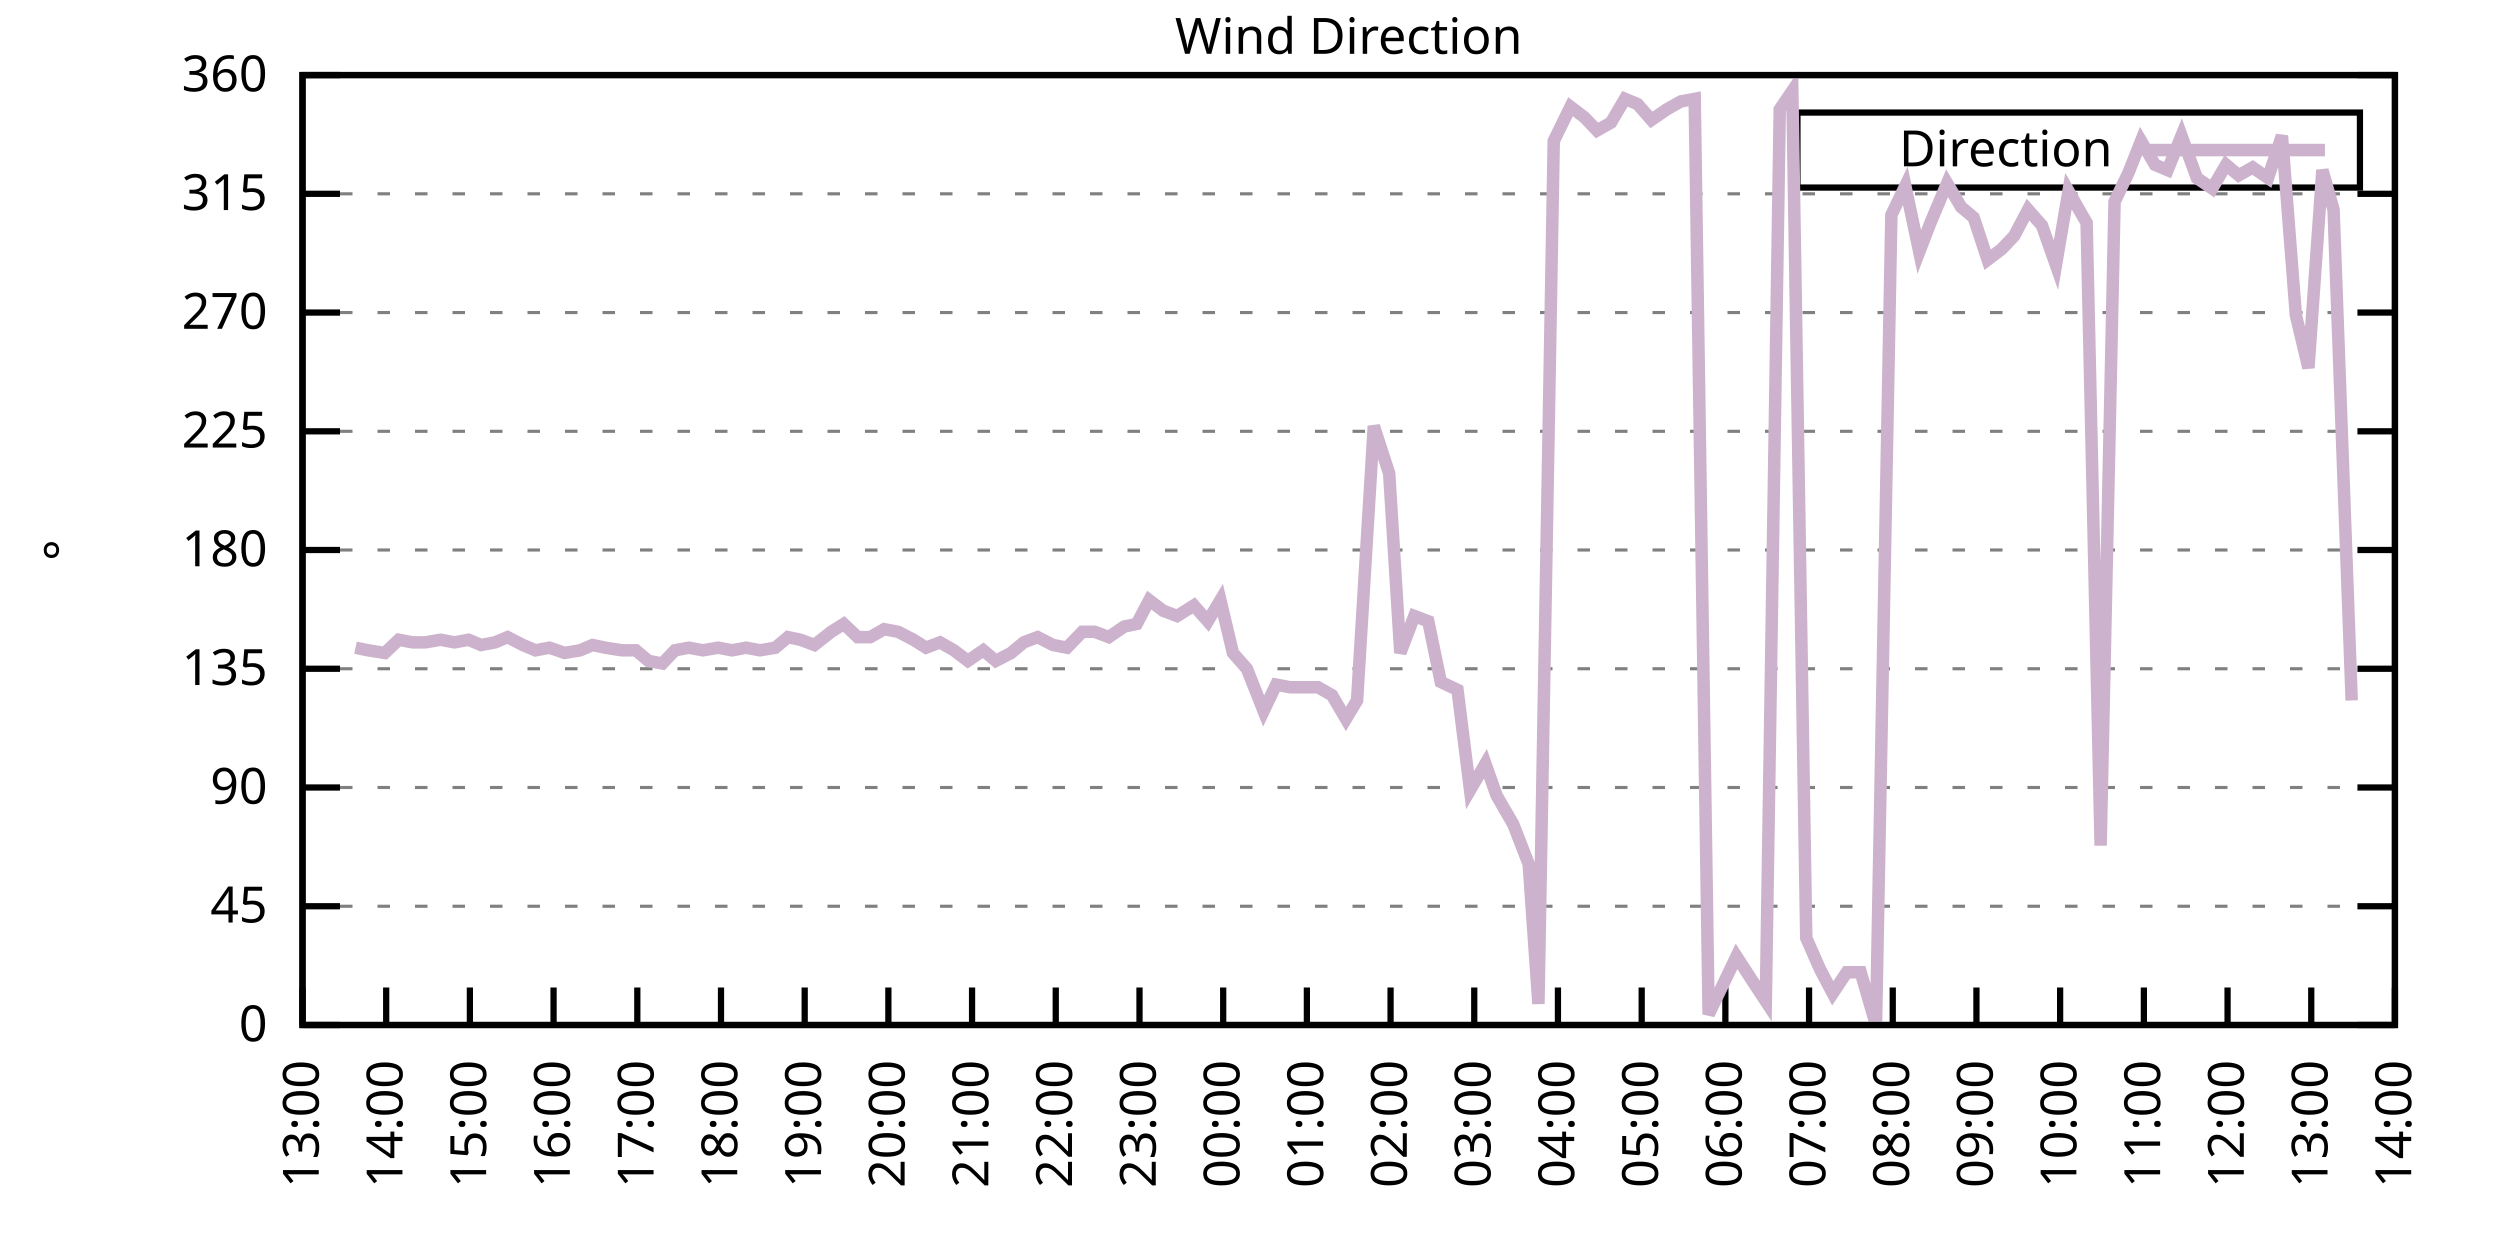
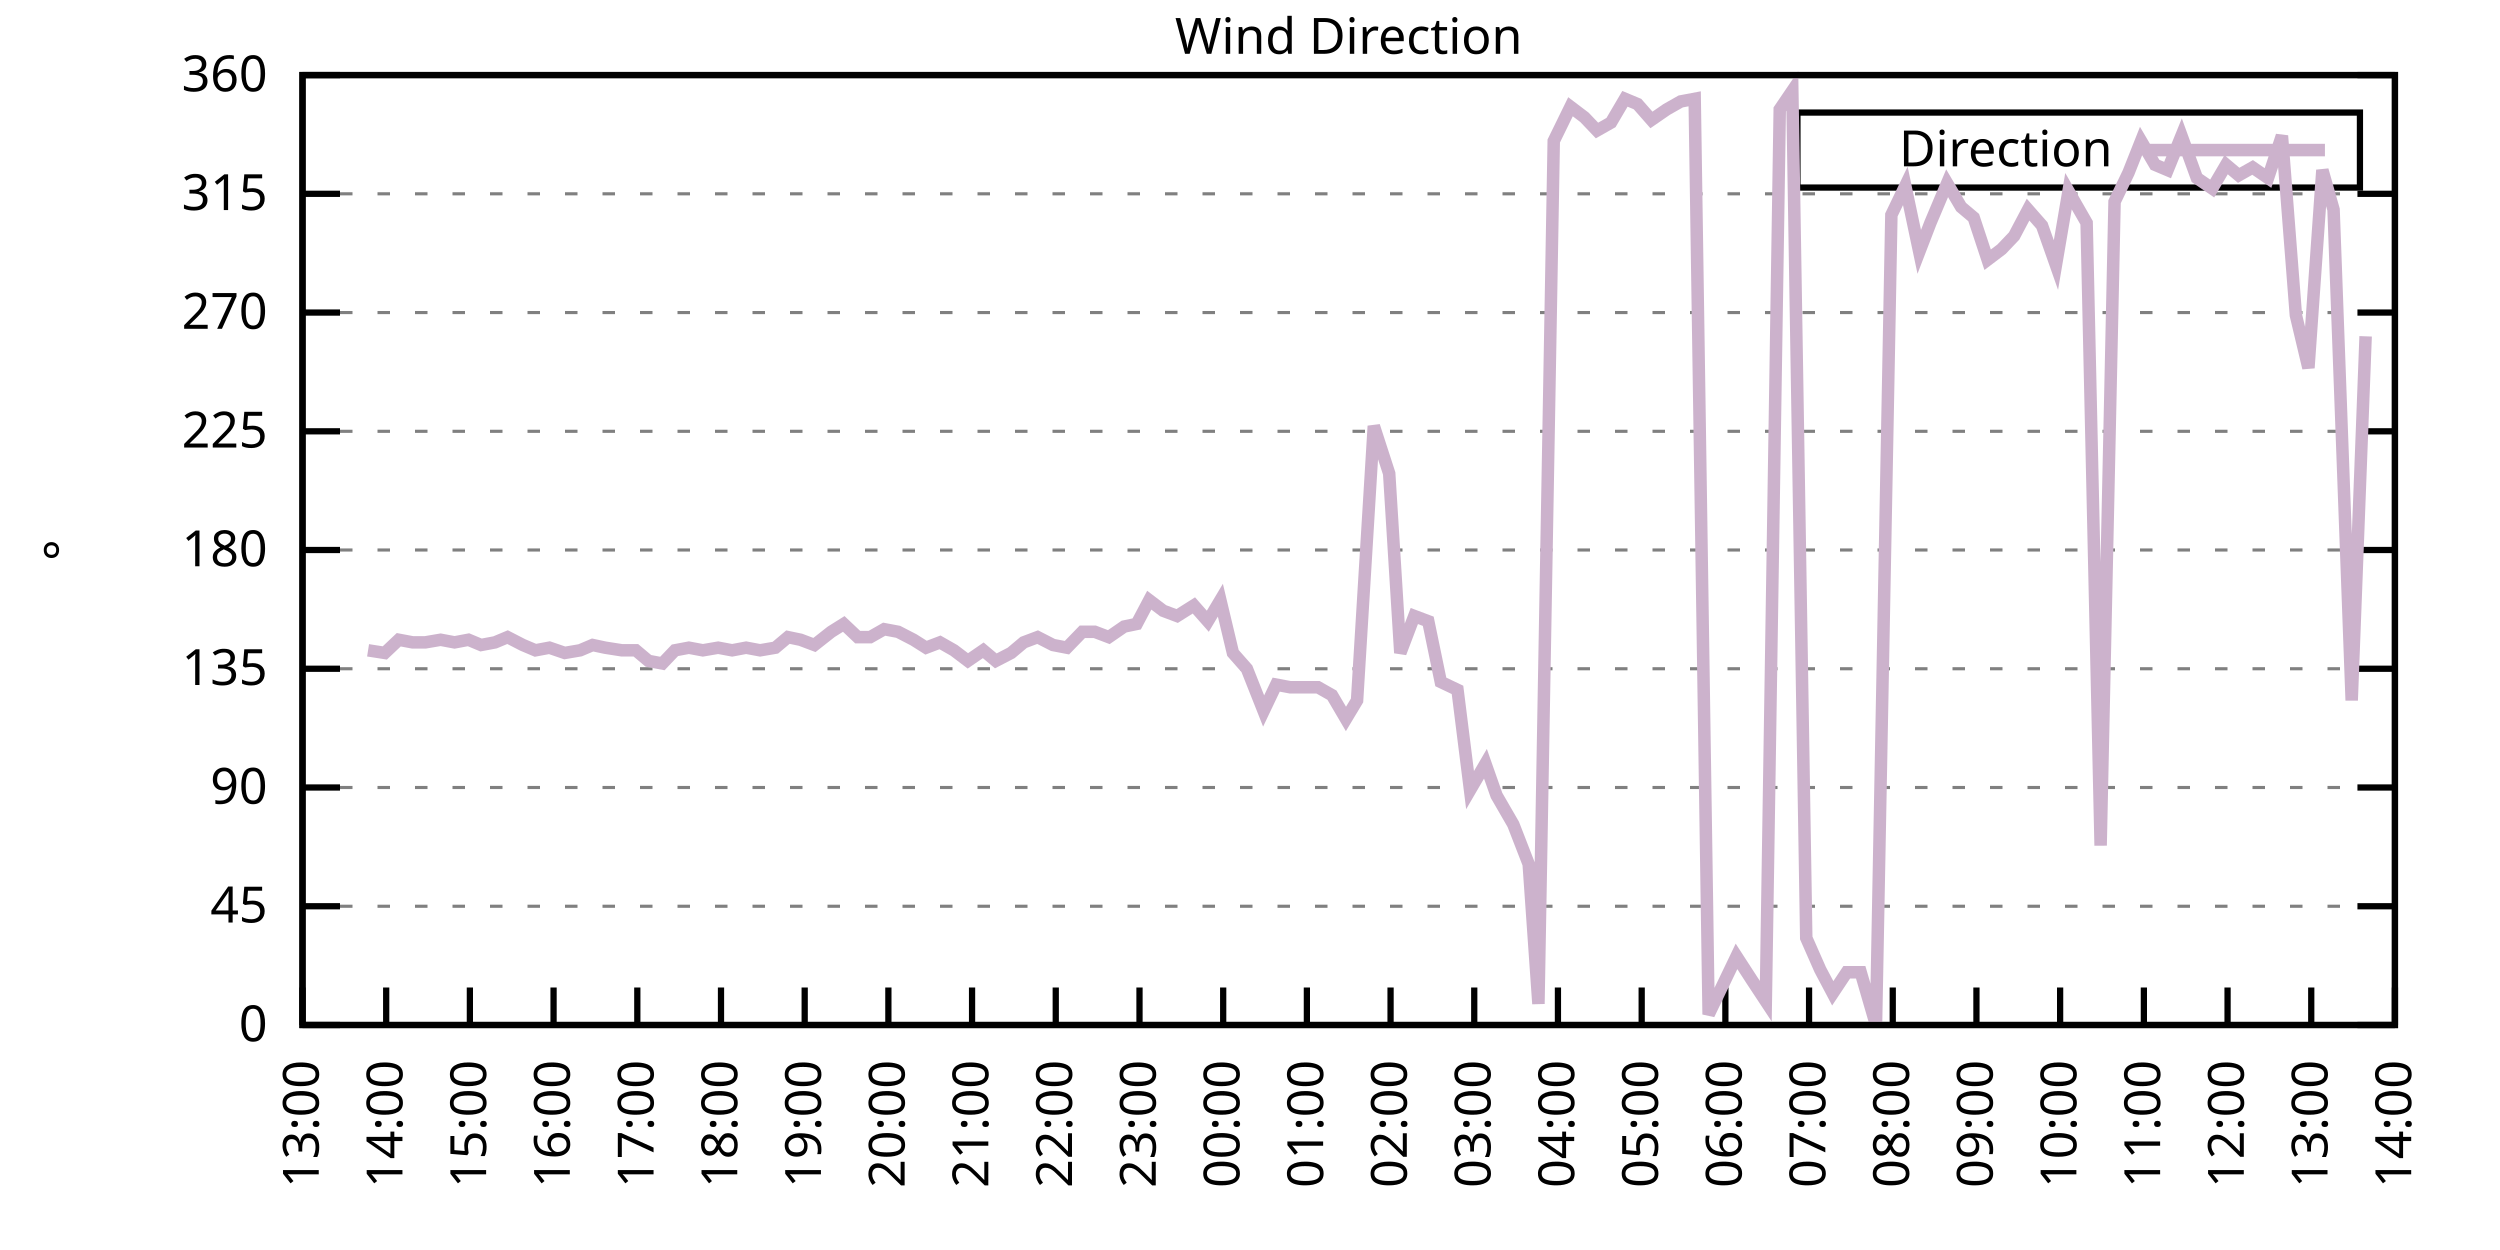
<svg xmlns="http://www.w3.org/2000/svg" xmlns:xlink="http://www.w3.org/1999/xlink" width="400" height="200" viewBox="0 0 400 200">
  <g id="gnuplot_canvas">
    <rect x="0" y="0" width="400" height="200" fill="none" />
    <defs>
      <circle id="gpDot" r="0.5" stroke-width="0.5" stroke="currentColor" />
      <path id="gpPt0" stroke-width="0.333" stroke="currentColor" d="M-1,0 h2 M0,-1 v2" />
      <path id="gpPt1" stroke-width="0.333" stroke="currentColor" d="M-1,-1 L1,1 M1,-1 L-1,1" />
      <path id="gpPt2" stroke-width="0.333" stroke="currentColor" d="M-1,0 L1,0 M0,-1 L0,1 M-1,-1 L1,1 M-1,1 L1,-1" />
      <rect id="gpPt3" stroke-width="0.333" stroke="currentColor" x="-1" y="-1" width="2" height="2" />
      <rect id="gpPt4" stroke-width="0.333" stroke="currentColor" fill="currentColor" x="-1" y="-1" width="2" height="2" />
      <circle id="gpPt5" stroke-width="0.333" stroke="currentColor" cx="0" cy="0" r="1" />
      <use xlink:href="#gpPt5" id="gpPt6" fill="currentColor" stroke="none" />
      <path id="gpPt7" stroke-width="0.333" stroke="currentColor" d="M0,-1.33 L-1.33,0.67 L1.33,0.67 z" />
      <use xlink:href="#gpPt7" id="gpPt8" fill="currentColor" stroke="none" />
      <use xlink:href="#gpPt7" id="gpPt9" stroke="currentColor" transform="rotate(180)" />
      <use xlink:href="#gpPt9" id="gpPt10" fill="currentColor" stroke="none" />
      <use xlink:href="#gpPt3" id="gpPt11" stroke="currentColor" transform="rotate(45)" />
      <use xlink:href="#gpPt11" id="gpPt12" fill="currentColor" stroke="none" />
      <path id="gpPt13" stroke-width="0.333" stroke="currentColor" d="M0,1.330 L1.265,0.411 L0.782,-1.067 L-0.782,-1.076 L-1.265,0.411 z" />
      <use xlink:href="#gpPt13" id="gpPt14" fill="currentColor" stroke="none" />
      <filter id="textbox" filterUnits="objectBoundingBox" x="0" y="0" height="1" width="1">
        <feFlood flood-color="white" flood-opacity="1" result="bgnd" />
        <feComposite in="SourceGraphic" in2="bgnd" operator="atop" />
      </filter>
      <filter id="greybox" filterUnits="objectBoundingBox" x="0" y="0" height="1" width="1">
        <feFlood flood-color="lightgrey" flood-opacity="1" result="grey" />
        <feComposite in="SourceGraphic" in2="grey" operator="atop" />
      </filter>
    </defs>
    <g fill="none" color="white" stroke="currentColor" stroke-width="1.00" stroke-linecap="butt" stroke-linejoin="miter">
</g>
    <g fill="none" color="black" stroke="currentColor" stroke-width="1.00" stroke-linecap="butt" stroke-linejoin="miter">
      <g stroke="none" shape-rendering="crispEdges">
        <polygon fill="rgb(255, 255, 255)" points="48.40,164.00 383.18,164.00 383.18,12.02 48.40,12.02 " />
      </g>
    </g>
    <g fill="none" color="black" stroke="currentColor" stroke-width="1.00" stroke-linecap="butt" stroke-linejoin="miter">
</g>
    <g fill="none" color="black" stroke="black" stroke-width="0.50" stroke-linecap="butt" stroke-linejoin="miter">
</g>
    <g fill="none" color="gray" stroke="currentColor" stroke-width="0.50" stroke-linecap="butt" stroke-linejoin="miter">
      <path stroke="gray" stroke-dasharray="2,4" class="gridline" d="M48.40,164.00 L383.19,164.00  " />
    </g>
    <g fill="none" color="gray" stroke="gray" stroke-width="1.00" stroke-linecap="butt" stroke-linejoin="miter">
</g>
    <g fill="none" color="black" stroke="currentColor" stroke-width="1.00" stroke-linecap="butt" stroke-linejoin="miter">
      <path stroke="black" d="M48.40,164.00 L54.40,164.00 M383.19,164.00 L377.19,164.00  " />
      <g transform="translate(42.80,166.60)" stroke="none" fill="black" font-family="Sans" font-size="8.00" text-anchor="end">
        <text>
          <tspan font-family="Sans"> 0</tspan>
        </text>
      </g>
    </g>
    <g fill="none" color="black" stroke="currentColor" stroke-width="1.00" stroke-linecap="butt" stroke-linejoin="miter">
</g>
    <g fill="none" color="black" stroke="black" stroke-width="0.50" stroke-linecap="butt" stroke-linejoin="miter">
</g>
    <g fill="none" color="gray" stroke="currentColor" stroke-width="0.50" stroke-linecap="butt" stroke-linejoin="miter">
      <path stroke="gray" stroke-dasharray="2,4" class="gridline" d="M48.40,145.00 L383.19,145.00  " />
    </g>
    <g fill="none" color="gray" stroke="gray" stroke-width="1.00" stroke-linecap="butt" stroke-linejoin="miter">
</g>
    <g fill="none" color="black" stroke="currentColor" stroke-width="1.00" stroke-linecap="butt" stroke-linejoin="miter">
      <path stroke="black" d="M48.40,145.00 L54.40,145.00 M383.19,145.00 L377.19,145.00  " />
      <g transform="translate(42.80,147.60)" stroke="none" fill="black" font-family="Sans" font-size="8.00" text-anchor="end">
        <text>
          <tspan font-family="Sans"> 45</tspan>
        </text>
      </g>
    </g>
    <g fill="none" color="black" stroke="currentColor" stroke-width="1.00" stroke-linecap="butt" stroke-linejoin="miter">
</g>
    <g fill="none" color="black" stroke="black" stroke-width="0.50" stroke-linecap="butt" stroke-linejoin="miter">
</g>
    <g fill="none" color="gray" stroke="currentColor" stroke-width="0.50" stroke-linecap="butt" stroke-linejoin="miter">
      <path stroke="gray" stroke-dasharray="2,4" class="gridline" d="M48.40,126.00 L383.19,126.00  " />
    </g>
    <g fill="none" color="gray" stroke="gray" stroke-width="1.00" stroke-linecap="butt" stroke-linejoin="miter">
</g>
    <g fill="none" color="black" stroke="currentColor" stroke-width="1.00" stroke-linecap="butt" stroke-linejoin="miter">
      <path stroke="black" d="M48.40,126.00 L54.40,126.00 M383.19,126.00 L377.19,126.00  " />
      <g transform="translate(42.80,128.60)" stroke="none" fill="black" font-family="Sans" font-size="8.00" text-anchor="end">
        <text>
          <tspan font-family="Sans"> 90</tspan>
        </text>
      </g>
    </g>
    <g fill="none" color="black" stroke="currentColor" stroke-width="1.00" stroke-linecap="butt" stroke-linejoin="miter">
</g>
    <g fill="none" color="black" stroke="black" stroke-width="0.50" stroke-linecap="butt" stroke-linejoin="miter">
</g>
    <g fill="none" color="gray" stroke="currentColor" stroke-width="0.50" stroke-linecap="butt" stroke-linejoin="miter">
      <path stroke="gray" stroke-dasharray="2,4" class="gridline" d="M48.40,107.00 L383.19,107.00  " />
    </g>
    <g fill="none" color="gray" stroke="gray" stroke-width="1.00" stroke-linecap="butt" stroke-linejoin="miter">
</g>
    <g fill="none" color="black" stroke="currentColor" stroke-width="1.00" stroke-linecap="butt" stroke-linejoin="miter">
      <path stroke="black" d="M48.40,107.00 L54.40,107.00 M383.19,107.00 L377.19,107.00  " />
      <g transform="translate(42.80,109.60)" stroke="none" fill="black" font-family="Sans" font-size="8.00" text-anchor="end">
        <text>
          <tspan font-family="Sans"> 135</tspan>
        </text>
      </g>
    </g>
    <g fill="none" color="black" stroke="currentColor" stroke-width="1.00" stroke-linecap="butt" stroke-linejoin="miter">
</g>
    <g fill="none" color="black" stroke="black" stroke-width="0.50" stroke-linecap="butt" stroke-linejoin="miter">
</g>
    <g fill="none" color="gray" stroke="currentColor" stroke-width="0.50" stroke-linecap="butt" stroke-linejoin="miter">
      <path stroke="gray" stroke-dasharray="2,4" class="gridline" d="M48.40,88.00 L383.19,88.00  " />
    </g>
    <g fill="none" color="gray" stroke="gray" stroke-width="1.00" stroke-linecap="butt" stroke-linejoin="miter">
</g>
    <g fill="none" color="black" stroke="currentColor" stroke-width="1.00" stroke-linecap="butt" stroke-linejoin="miter">
      <path stroke="black" d="M48.40,88.00 L54.40,88.00 M383.19,88.00 L377.19,88.00  " />
      <g transform="translate(42.80,90.60)" stroke="none" fill="black" font-family="Sans" font-size="8.00" text-anchor="end">
        <text>
          <tspan font-family="Sans"> 180</tspan>
        </text>
      </g>
    </g>
    <g fill="none" color="black" stroke="currentColor" stroke-width="1.00" stroke-linecap="butt" stroke-linejoin="miter">
</g>
    <g fill="none" color="black" stroke="black" stroke-width="0.50" stroke-linecap="butt" stroke-linejoin="miter">
</g>
    <g fill="none" color="gray" stroke="currentColor" stroke-width="0.50" stroke-linecap="butt" stroke-linejoin="miter">
      <path stroke="gray" stroke-dasharray="2,4" class="gridline" d="M48.40,69.01 L383.19,69.01  " />
    </g>
    <g fill="none" color="gray" stroke="gray" stroke-width="1.00" stroke-linecap="butt" stroke-linejoin="miter">
</g>
    <g fill="none" color="black" stroke="currentColor" stroke-width="1.00" stroke-linecap="butt" stroke-linejoin="miter">
      <path stroke="black" d="M48.40,69.01 L54.40,69.01 M383.19,69.01 L377.19,69.01  " />
      <g transform="translate(42.80,71.61)" stroke="none" fill="black" font-family="Sans" font-size="8.00" text-anchor="end">
        <text>
          <tspan font-family="Sans"> 225</tspan>
        </text>
      </g>
    </g>
    <g fill="none" color="black" stroke="currentColor" stroke-width="1.00" stroke-linecap="butt" stroke-linejoin="miter">
</g>
    <g fill="none" color="black" stroke="black" stroke-width="0.50" stroke-linecap="butt" stroke-linejoin="miter">
</g>
    <g fill="none" color="gray" stroke="currentColor" stroke-width="0.50" stroke-linecap="butt" stroke-linejoin="miter">
      <path stroke="gray" stroke-dasharray="2,4" class="gridline" d="M48.40,50.01 L383.19,50.01  " />
    </g>
    <g fill="none" color="gray" stroke="gray" stroke-width="1.00" stroke-linecap="butt" stroke-linejoin="miter">
</g>
    <g fill="none" color="black" stroke="currentColor" stroke-width="1.00" stroke-linecap="butt" stroke-linejoin="miter">
      <path stroke="black" d="M48.40,50.01 L54.40,50.01 M383.19,50.01 L377.19,50.01  " />
      <g transform="translate(42.80,52.61)" stroke="none" fill="black" font-family="Sans" font-size="8.00" text-anchor="end">
        <text>
          <tspan font-family="Sans"> 270</tspan>
        </text>
      </g>
    </g>
    <g fill="none" color="black" stroke="currentColor" stroke-width="1.00" stroke-linecap="butt" stroke-linejoin="miter">
</g>
    <g fill="none" color="black" stroke="black" stroke-width="0.50" stroke-linecap="butt" stroke-linejoin="miter">
</g>
    <g fill="none" color="gray" stroke="currentColor" stroke-width="0.50" stroke-linecap="butt" stroke-linejoin="miter">
      <path stroke="gray" stroke-dasharray="2,4" class="gridline" d="M48.40,31.01 L383.19,31.01  " />
    </g>
    <g fill="none" color="gray" stroke="gray" stroke-width="1.00" stroke-linecap="butt" stroke-linejoin="miter">
</g>
    <g fill="none" color="black" stroke="currentColor" stroke-width="1.00" stroke-linecap="butt" stroke-linejoin="miter">
      <path stroke="black" d="M48.40,31.01 L54.40,31.01 M383.19,31.01 L377.19,31.01  " />
      <g transform="translate(42.80,33.61)" stroke="none" fill="black" font-family="Sans" font-size="8.00" text-anchor="end">
        <text>
          <tspan font-family="Sans"> 315</tspan>
        </text>
      </g>
    </g>
    <g fill="none" color="black" stroke="currentColor" stroke-width="1.00" stroke-linecap="butt" stroke-linejoin="miter">
</g>
    <g fill="none" color="black" stroke="black" stroke-width="0.50" stroke-linecap="butt" stroke-linejoin="miter">
</g>
    <g fill="none" color="gray" stroke="currentColor" stroke-width="0.50" stroke-linecap="butt" stroke-linejoin="miter">
      <path stroke="gray" stroke-dasharray="2,4" class="gridline" d="M48.40,12.01 L383.19,12.01  " />
    </g>
    <g fill="none" color="gray" stroke="gray" stroke-width="1.00" stroke-linecap="butt" stroke-linejoin="miter">
</g>
    <g fill="none" color="black" stroke="currentColor" stroke-width="1.00" stroke-linecap="butt" stroke-linejoin="miter">
      <path stroke="black" d="M48.40,12.01 L54.40,12.01 M383.19,12.01 L377.19,12.01  " />
      <g transform="translate(42.80,14.61)" stroke="none" fill="black" font-family="Sans" font-size="8.00" text-anchor="end">
        <text>
          <tspan font-family="Sans"> 360</tspan>
        </text>
      </g>
    </g>
    <g fill="none" color="black" stroke="currentColor" stroke-width="1.00" stroke-linecap="butt" stroke-linejoin="miter">
      <path stroke="black" d="M48.40,164.00 L48.40,158.00  " />
      <g transform="translate(51.00,169.60) rotate(270.00)" stroke="none" fill="black" font-family="Sans" font-size="8.00" text-anchor="end">
        <text>
          <tspan font-family="Sans">13:00</tspan>
        </text>
      </g>
    </g>
    <g fill="none" color="black" stroke="currentColor" stroke-width="1.00" stroke-linecap="butt" stroke-linejoin="miter">
      <path stroke="black" d="M61.79,164.00 L61.79,158.00  " />
      <g transform="translate(64.39,169.60) rotate(270.00)" stroke="none" fill="black" font-family="Sans" font-size="8.00" text-anchor="end">
        <text>
          <tspan font-family="Sans">14:00</tspan>
        </text>
      </g>
    </g>
    <g fill="none" color="black" stroke="currentColor" stroke-width="1.00" stroke-linecap="butt" stroke-linejoin="miter">
      <path stroke="black" d="M75.18,164.00 L75.18,158.00  " />
      <g transform="translate(77.78,169.60) rotate(270.00)" stroke="none" fill="black" font-family="Sans" font-size="8.00" text-anchor="end">
        <text>
          <tspan font-family="Sans">15:00</tspan>
        </text>
      </g>
    </g>
    <g fill="none" color="black" stroke="currentColor" stroke-width="1.00" stroke-linecap="butt" stroke-linejoin="miter">
      <path stroke="black" d="M88.57,164.00 L88.57,158.00  " />
      <g transform="translate(91.17,169.60) rotate(270.00)" stroke="none" fill="black" font-family="Sans" font-size="8.00" text-anchor="end">
        <text>
          <tspan font-family="Sans">16:00</tspan>
        </text>
      </g>
    </g>
    <g fill="none" color="black" stroke="currentColor" stroke-width="1.00" stroke-linecap="butt" stroke-linejoin="miter">
      <path stroke="black" d="M101.97,164.00 L101.97,158.00  " />
      <g transform="translate(104.57,169.60) rotate(270.00)" stroke="none" fill="black" font-family="Sans" font-size="8.00" text-anchor="end">
        <text>
          <tspan font-family="Sans">17:00</tspan>
        </text>
      </g>
    </g>
    <g fill="none" color="black" stroke="currentColor" stroke-width="1.00" stroke-linecap="butt" stroke-linejoin="miter">
      <path stroke="black" d="M115.36,164.00 L115.36,158.00  " />
      <g transform="translate(117.96,169.60) rotate(270.00)" stroke="none" fill="black" font-family="Sans" font-size="8.00" text-anchor="end">
        <text>
          <tspan font-family="Sans">18:00</tspan>
        </text>
      </g>
    </g>
    <g fill="none" color="black" stroke="currentColor" stroke-width="1.00" stroke-linecap="butt" stroke-linejoin="miter">
      <path stroke="black" d="M128.75,164.00 L128.75,158.00  " />
      <g transform="translate(131.35,169.60) rotate(270.00)" stroke="none" fill="black" font-family="Sans" font-size="8.00" text-anchor="end">
        <text>
          <tspan font-family="Sans">19:00</tspan>
        </text>
      </g>
    </g>
    <g fill="none" color="black" stroke="currentColor" stroke-width="1.00" stroke-linecap="butt" stroke-linejoin="miter">
      <path stroke="black" d="M142.14,164.00 L142.14,158.00  " />
      <g transform="translate(144.74,169.60) rotate(270.00)" stroke="none" fill="black" font-family="Sans" font-size="8.00" text-anchor="end">
        <text>
          <tspan font-family="Sans">20:00</tspan>
        </text>
      </g>
    </g>
    <g fill="none" color="black" stroke="currentColor" stroke-width="1.00" stroke-linecap="butt" stroke-linejoin="miter">
      <path stroke="black" d="M155.53,164.00 L155.53,158.00  " />
      <g transform="translate(158.13,169.60) rotate(270.00)" stroke="none" fill="black" font-family="Sans" font-size="8.00" text-anchor="end">
        <text>
          <tspan font-family="Sans">21:00</tspan>
        </text>
      </g>
    </g>
    <g fill="none" color="black" stroke="currentColor" stroke-width="1.00" stroke-linecap="butt" stroke-linejoin="miter">
      <path stroke="black" d="M168.92,164.00 L168.92,158.00  " />
      <g transform="translate(171.52,169.60) rotate(270.00)" stroke="none" fill="black" font-family="Sans" font-size="8.00" text-anchor="end">
        <text>
          <tspan font-family="Sans">22:00</tspan>
        </text>
      </g>
    </g>
    <g fill="none" color="black" stroke="currentColor" stroke-width="1.00" stroke-linecap="butt" stroke-linejoin="miter">
      <path stroke="black" d="M182.32,164.00 L182.32,158.00  " />
      <g transform="translate(184.92,169.60) rotate(270.00)" stroke="none" fill="black" font-family="Sans" font-size="8.00" text-anchor="end">
        <text>
          <tspan font-family="Sans">23:00</tspan>
        </text>
      </g>
    </g>
    <g fill="none" color="black" stroke="currentColor" stroke-width="1.00" stroke-linecap="butt" stroke-linejoin="miter">
      <path stroke="black" d="M195.71,164.00 L195.71,158.00  " />
      <g transform="translate(198.31,169.60) rotate(270.00)" stroke="none" fill="black" font-family="Sans" font-size="8.00" text-anchor="end">
        <text>
          <tspan font-family="Sans">00:00</tspan>
        </text>
      </g>
    </g>
    <g fill="none" color="black" stroke="currentColor" stroke-width="1.00" stroke-linecap="butt" stroke-linejoin="miter">
      <path stroke="black" d="M209.10,164.00 L209.10,158.00  " />
      <g transform="translate(211.70,169.60) rotate(270.00)" stroke="none" fill="black" font-family="Sans" font-size="8.00" text-anchor="end">
        <text>
          <tspan font-family="Sans">01:00</tspan>
        </text>
      </g>
    </g>
    <g fill="none" color="black" stroke="currentColor" stroke-width="1.00" stroke-linecap="butt" stroke-linejoin="miter">
      <path stroke="black" d="M222.49,164.00 L222.49,158.00  " />
      <g transform="translate(225.09,169.60) rotate(270.00)" stroke="none" fill="black" font-family="Sans" font-size="8.00" text-anchor="end">
        <text>
          <tspan font-family="Sans">02:00</tspan>
        </text>
      </g>
    </g>
    <g fill="none" color="black" stroke="currentColor" stroke-width="1.00" stroke-linecap="butt" stroke-linejoin="miter">
      <path stroke="black" d="M235.88,164.00 L235.88,158.00  " />
      <g transform="translate(238.48,169.60) rotate(270.00)" stroke="none" fill="black" font-family="Sans" font-size="8.00" text-anchor="end">
        <text>
          <tspan font-family="Sans">03:00</tspan>
        </text>
      </g>
    </g>
    <g fill="none" color="black" stroke="currentColor" stroke-width="1.00" stroke-linecap="butt" stroke-linejoin="miter">
      <path stroke="black" d="M249.27,164.00 L249.27,158.00  " />
      <g transform="translate(251.87,169.60) rotate(270.00)" stroke="none" fill="black" font-family="Sans" font-size="8.00" text-anchor="end">
        <text>
          <tspan font-family="Sans">04:00</tspan>
        </text>
      </g>
    </g>
    <g fill="none" color="black" stroke="currentColor" stroke-width="1.00" stroke-linecap="butt" stroke-linejoin="miter">
      <path stroke="black" d="M262.67,164.00 L262.67,158.00  " />
      <g transform="translate(265.27,169.60) rotate(270.00)" stroke="none" fill="black" font-family="Sans" font-size="8.00" text-anchor="end">
        <text>
          <tspan font-family="Sans">05:00</tspan>
        </text>
      </g>
    </g>
    <g fill="none" color="black" stroke="currentColor" stroke-width="1.00" stroke-linecap="butt" stroke-linejoin="miter">
      <path stroke="black" d="M276.06,164.00 L276.06,158.00  " />
      <g transform="translate(278.66,169.60) rotate(270.00)" stroke="none" fill="black" font-family="Sans" font-size="8.00" text-anchor="end">
        <text>
          <tspan font-family="Sans">06:00</tspan>
        </text>
      </g>
    </g>
    <g fill="none" color="black" stroke="currentColor" stroke-width="1.00" stroke-linecap="butt" stroke-linejoin="miter">
      <path stroke="black" d="M289.45,164.00 L289.45,158.00  " />
      <g transform="translate(292.05,169.60) rotate(270.00)" stroke="none" fill="black" font-family="Sans" font-size="8.00" text-anchor="end">
        <text>
          <tspan font-family="Sans">07:00</tspan>
        </text>
      </g>
    </g>
    <g fill="none" color="black" stroke="currentColor" stroke-width="1.00" stroke-linecap="butt" stroke-linejoin="miter">
      <path stroke="black" d="M302.84,164.00 L302.84,158.00  " />
      <g transform="translate(305.44,169.60) rotate(270.00)" stroke="none" fill="black" font-family="Sans" font-size="8.00" text-anchor="end">
        <text>
          <tspan font-family="Sans">08:00</tspan>
        </text>
      </g>
    </g>
    <g fill="none" color="black" stroke="currentColor" stroke-width="1.00" stroke-linecap="butt" stroke-linejoin="miter">
      <path stroke="black" d="M316.23,164.00 L316.23,158.00  " />
      <g transform="translate(318.83,169.60) rotate(270.00)" stroke="none" fill="black" font-family="Sans" font-size="8.00" text-anchor="end">
        <text>
          <tspan font-family="Sans">09:00</tspan>
        </text>
      </g>
    </g>
    <g fill="none" color="black" stroke="currentColor" stroke-width="1.00" stroke-linecap="butt" stroke-linejoin="miter">
      <path stroke="black" d="M329.62,164.00 L329.62,158.00  " />
      <g transform="translate(332.22,169.60) rotate(270.00)" stroke="none" fill="black" font-family="Sans" font-size="8.00" text-anchor="end">
        <text>
          <tspan font-family="Sans">10:00</tspan>
        </text>
      </g>
    </g>
    <g fill="none" color="black" stroke="currentColor" stroke-width="1.00" stroke-linecap="butt" stroke-linejoin="miter">
      <path stroke="black" d="M343.02,164.00 L343.02,158.00  " />
      <g transform="translate(345.62,169.60) rotate(270.00)" stroke="none" fill="black" font-family="Sans" font-size="8.00" text-anchor="end">
        <text>
          <tspan font-family="Sans">11:00</tspan>
        </text>
      </g>
    </g>
    <g fill="none" color="black" stroke="currentColor" stroke-width="1.00" stroke-linecap="butt" stroke-linejoin="miter">
      <path stroke="black" d="M356.41,164.00 L356.41,158.00  " />
      <g transform="translate(359.01,169.60) rotate(270.00)" stroke="none" fill="black" font-family="Sans" font-size="8.00" text-anchor="end">
        <text>
          <tspan font-family="Sans">12:00</tspan>
        </text>
      </g>
    </g>
    <g fill="none" color="black" stroke="currentColor" stroke-width="1.00" stroke-linecap="butt" stroke-linejoin="miter">
      <path stroke="black" d="M369.80,164.00 L369.80,158.00  " />
      <g transform="translate(372.40,169.60) rotate(270.00)" stroke="none" fill="black" font-family="Sans" font-size="8.00" text-anchor="end">
        <text>
          <tspan font-family="Sans">13:00</tspan>
        </text>
      </g>
    </g>
    <g fill="none" color="black" stroke="currentColor" stroke-width="1.00" stroke-linecap="butt" stroke-linejoin="miter">
      <path stroke="black" d="M383.19,164.00 L383.19,158.00  " />
      <g transform="translate(385.79,169.60) rotate(270.00)" stroke="none" fill="black" font-family="Sans" font-size="8.00" text-anchor="end">
        <text>
          <tspan font-family="Sans">14:00</tspan>
        </text>
      </g>
    </g>
    <g fill="none" color="black" stroke="currentColor" stroke-width="1.00" stroke-linecap="butt" stroke-linejoin="miter">
</g>
    <g fill="none" color="black" stroke="currentColor" stroke-width="1.00" stroke-linecap="butt" stroke-linejoin="miter">
      <path stroke="black" d="M48.40,12.01 L48.40,164.00 L383.19,164.00 L383.19,12.01 L48.40,12.01 Z  " />
    </g>
    <g fill="none" color="black" stroke="currentColor" stroke-width="1.00" stroke-linecap="butt" stroke-linejoin="miter">
</g>
    <g fill="none" color="black" stroke="currentColor" stroke-width="1.00" stroke-linecap="butt" stroke-linejoin="miter">
      <path stroke="black" d="M287.59,30.01 L287.59,18.01 L377.59,18.01 L377.59,30.01 L287.59,30.01 Z  " />
    </g>
    <g id="Wind_direction_plot_1">
      <g fill="none" color="white" stroke="black" stroke-width="2.00" stroke-linecap="butt" stroke-linejoin="miter">
</g>
      <g fill="none" color="black" stroke="currentColor" stroke-width="2.00" stroke-linecap="butt" stroke-linejoin="miter">
        <g transform="translate(337.99,26.61)" stroke="none" fill="black" font-family="Sans" font-size="8.00" text-anchor="end">
          <text>
            <tspan font-family="Sans">Direction</tspan>
          </text>
        </g>
      </g>
      <g fill="none" color="black" stroke="currentColor" stroke-width="2.00" stroke-linecap="butt" stroke-linejoin="miter">
-         <path stroke="rgb(204, 178, 204)" d="M343.59,24.01 L371.99,24.01 M56.88,103.63 L58.89,104.05 L61.57,104.47 L63.80,102.36 L66.03,102.78 L68.04,102.78   L70.50,102.36 L72.73,102.78 L74.96,102.36 L76.97,103.20 L79.20,102.78 L81.21,101.94 L83.66,103.20 L85.67,104.05   L87.91,103.63 L90.36,104.47 L92.82,104.05 L94.82,103.20 L96.83,103.63 L99.51,104.05 L101.74,104.05 L103.75,105.74   L105.98,106.16 L107.99,104.05 L110.22,103.63 L112.46,104.05 L114.91,103.63 L117.14,104.05 L119.38,103.63 L121.61,104.05   L124.06,103.63 L126.07,101.94 L128.08,102.36 L130.31,103.20 L132.99,101.09 L135.00,99.83 L137.23,101.94 L139.24,101.94   L141.47,100.67 L143.70,101.09 L146.16,102.36 L148.17,103.63 L150.40,102.78 L152.63,104.05 L154.86,105.74 L157.32,104.05   L159.33,105.74 L161.78,104.47 L163.79,102.78 L166.02,101.94 L168.48,103.20 L170.71,103.63 L173.17,101.09 L175.17,101.09   L177.41,101.94 L179.86,100.25 L181.87,99.83 L183.88,96.03 L186.11,97.72 L188.34,98.56 L191.02,96.87 L193.25,99.40   L195.26,96.03 L197.27,104.47 L199.50,107.00 L202.18,113.76 L204.19,109.54 L206.42,109.96 L210.88,109.96 L213.12,111.23   L215.35,115.03 L217.13,112.07 L219.81,68.16 L222.27,75.76 L224.05,104.47 L226.29,98.56 L228.52,99.40 L230.53,109.11   L233.20,110.38 L235.21,126.42 L237.67,122.20 L239.45,127.27 L242.13,131.91 L244.59,138.25 L246.15,160.62 L248.60,22.56   L251.28,17.08 L253.51,18.77 L255.52,20.88 L257.76,19.61 L259.99,15.81 L262.00,16.65 L264.23,19.19 L266.68,17.50   L268.92,16.23 L271.15,15.81 L273.38,162.31 L275.61,157.67 L277.84,153.02 L280.30,156.82 L282.53,160.20 L284.76,17.50   L286.77,14.54 L289.00,150.07 L291.23,155.13 L293.24,158.93 L295.48,155.56 L297.71,155.56 L300.16,164.00 L302.62,34.39   L304.85,29.74 L307.08,40.30 L308.87,35.65 L311.54,29.32 L313.78,33.12 L315.79,34.81 L318.02,41.56 L320.25,39.87   L322.26,37.76 L324.49,33.54 L326.72,36.08 L328.95,42.41 L330.96,30.59 L333.86,35.65 L336.10,135.29 L338.33,32.28   L340.56,27.63 L342.57,22.56 L344.80,26.36 L346.81,27.21 L349.04,21.72 L351.50,28.48 L353.95,30.16 L356.18,26.36   L358.19,28.05 L360.42,26.79 L362.88,28.48 L365.11,21.72 L367.34,50.43 L369.35,58.87 L371.58,27.21 L373.37,33.54   L376.27,112.07  " />
+         <path stroke="rgb(204, 178, 204)" d="M343.59,24.01 L371.99,24.01 M58.89,104.05 L61.57,104.47 L63.80,102.36 L66.03,102.78 L68.04,102.78 L70.50,102.36   L72.73,102.78 L74.96,102.36 L76.97,103.20 L79.20,102.78 L81.21,101.94 L83.66,103.20 L85.67,104.05 L87.91,103.63   L90.36,104.47 L92.82,104.05 L94.82,103.20 L96.83,103.63 L99.51,104.05 L101.74,104.05 L103.75,105.74 L105.98,106.16   L107.99,104.05 L110.22,103.63 L112.46,104.05 L114.91,103.63 L117.14,104.05 L119.38,103.63 L121.61,104.05 L124.06,103.63   L126.07,101.94 L128.08,102.36 L130.31,103.20 L132.99,101.09 L135.00,99.83 L137.23,101.94 L139.24,101.94 L141.47,100.67   L143.70,101.09 L146.16,102.36 L148.17,103.63 L150.40,102.78 L152.63,104.05 L154.86,105.74 L157.32,104.05 L159.33,105.74   L161.78,104.47 L163.79,102.78 L166.02,101.94 L168.48,103.20 L170.71,103.63 L173.17,101.09 L175.17,101.09 L177.41,101.94   L179.86,100.25 L181.87,99.83 L183.88,96.03 L186.11,97.72 L188.34,98.56 L191.02,96.87 L193.25,99.40 L195.26,96.03   L197.27,104.47 L199.50,107.00 L202.18,113.76 L204.19,109.54 L206.42,109.96 L210.88,109.96 L213.12,111.23 L215.35,115.03   L217.13,112.07 L219.81,68.16 L222.27,75.76 L224.05,104.47 L226.29,98.56 L228.52,99.40 L230.53,109.11 L233.20,110.38   L235.21,126.42 L237.67,122.20 L239.45,127.27 L242.13,131.91 L244.59,138.25 L246.15,160.62 L248.60,22.56 L251.28,17.08   L253.51,18.77 L255.52,20.88 L257.76,19.61 L259.99,15.81 L262.00,16.65 L264.23,19.19 L266.68,17.50 L268.92,16.23   L271.15,15.81 L273.38,162.31 L275.61,157.67 L277.84,153.02 L280.30,156.82 L282.53,160.20 L284.76,17.50 L286.77,14.54   L289.00,150.07 L291.23,155.13 L293.24,158.93 L295.48,155.56 L297.71,155.56 L300.16,164.00 L302.62,34.39 L304.85,29.74   L307.08,40.30 L308.87,35.65 L311.54,29.32 L313.78,33.12 L315.79,34.81 L318.02,41.56 L320.25,39.87 L322.26,37.76   L324.49,33.54 L326.72,36.08 L328.95,42.41 L330.96,30.59 L333.86,35.65 L336.10,135.29 L338.33,32.28 L340.56,27.63   L342.57,22.56 L344.80,26.36 L346.81,27.21 L349.04,21.72 L351.50,28.48 L353.95,30.16 L356.18,26.36 L358.19,28.05   L360.42,26.79 L362.88,28.48 L365.11,21.72 L367.34,50.43 L369.35,58.87 L371.58,27.21 L373.37,33.54 L376.27,112.07   L378.50,53.81  " />
      </g>
    </g>
    <g fill="none" color="black" stroke="currentColor" stroke-width="2.00" stroke-linecap="butt" stroke-linejoin="miter">
</g>
    <g fill="none" color="black" stroke="black" stroke-width="1.00" stroke-linecap="butt" stroke-linejoin="miter">
</g>
    <g fill="none" color="black" stroke="currentColor" stroke-width="1.00" stroke-linecap="butt" stroke-linejoin="miter">
      <path stroke="black" d="M48.40,12.01 L48.40,164.00 L383.19,164.00 L383.19,12.01 L48.40,12.01 Z  " />
      <g transform="translate(12.80,88.01) rotate(270.00)" stroke="none" fill="black" font-family="Sans" font-size="8.00" text-anchor="middle">
        <text>
          <tspan font-family="Sans">°</tspan>
        </text>
      </g>
    </g>
    <g fill="none" color="black" stroke="currentColor" stroke-width="1.00" stroke-linecap="butt" stroke-linejoin="miter">
</g>
    <g fill="none" color="black" stroke="currentColor" stroke-width="1.00" stroke-linecap="butt" stroke-linejoin="miter">
      <g transform="translate(215.79,8.61)" stroke="none" fill="black" font-family="Sans" font-size="8.00" text-anchor="middle">
        <text>
          <tspan font-family="Sans">Wind Direction</tspan>
        </text>
      </g>
    </g>
    <g fill="none" color="black" stroke="currentColor" stroke-width="1.00" stroke-linecap="butt" stroke-linejoin="miter">
</g>
  </g>
</svg>
